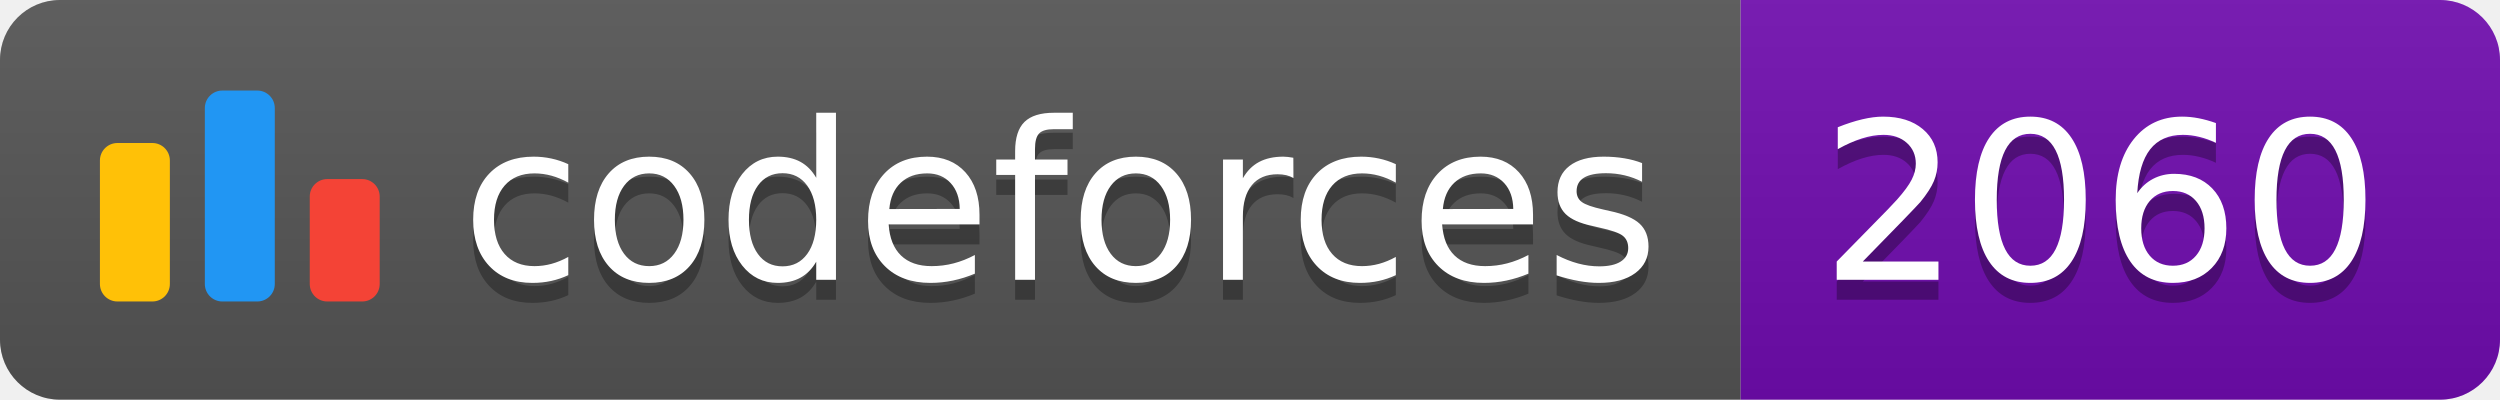
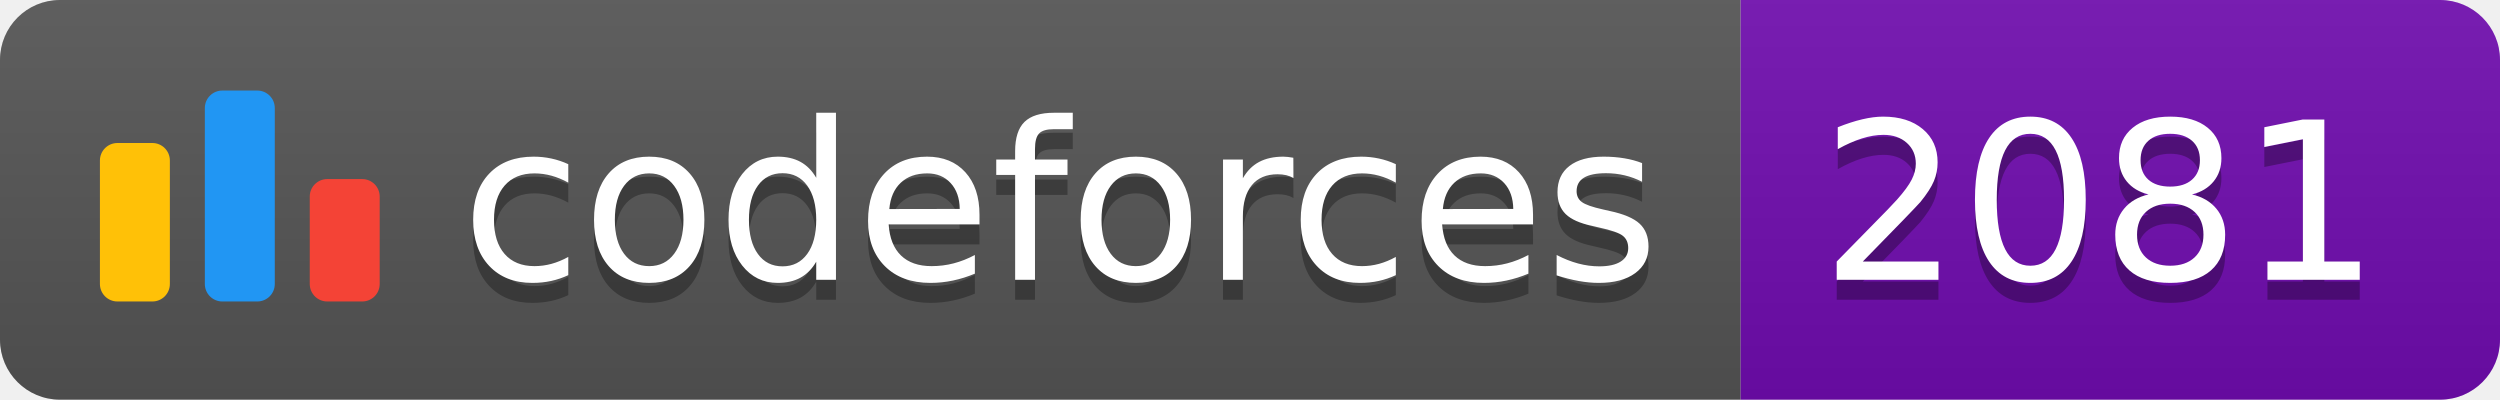
<svg xmlns="http://www.w3.org/2000/svg" width="125.1" height="20">
  <linearGradient id="smooth" x2="0" y2="100%">
    <stop offset="0" stop-color="#bbb" stop-opacity=".1" />
    <stop offset="1" stop-opacity=".1" />
  </linearGradient>
  <clipPath id="round">
    <rect width="125.1" height="20" rx="3" fill="#fff" />
  </clipPath>
  <g clip-path="url(#round)">
    <rect width="87.1" height="20" fill="#555" />
    <rect x="87.1" width="38.0" height="20" fill="#700CB0" />
    <rect width="125.1" height="20" fill="url(#smooth)" />
  </g>
  <g fill="#fff" text-anchor="middle" font-family="DejaVu Sans,Verdana,Geneva,sans-serif" font-size="110">
    <svg x="5" y="3" class="logo" width="14" height="14" viewBox="0 0 32 25" fill="none">
      <rect y="6" width="8" height="18.125" rx="2" fill="#FFC107" />
      <rect x="24" y="10.125" width="8" height="14" rx="2" fill="#F44336" />
      <rect x="12" width="8" height="24.125" rx="2" fill="#2196F3" />
    </svg>
    <text x="530.5" y="150" fill="#010101" fill-opacity=".3" transform="scale(0.1)" textLength="601.0" lengthAdjust="spacing">codeforces
        </text>
    <text x="530.5" y="140" transform="scale(0.1)" textLength="601.0" lengthAdjust="spacing">codeforces</text>
-     <text x="1051.0" y="150" fill="#010101" fill-opacity=".3" transform="scale(0.1)" textLength="280.0" lengthAdjust="spacing">2060
+     <text x="1051.0" y="150" fill="#010101" fill-opacity=".3" transform="scale(0.1)" textLength="280.0" lengthAdjust="spacing">2081
        </text>
-     <text x="1051.0" y="140" transform="scale(0.1)" textLength="280.0" lengthAdjust="spacing">2060</text>
+     <text x="1051.0" y="140" transform="scale(0.1)" textLength="280.0" lengthAdjust="spacing">2081</text>
  </g>
</svg>
